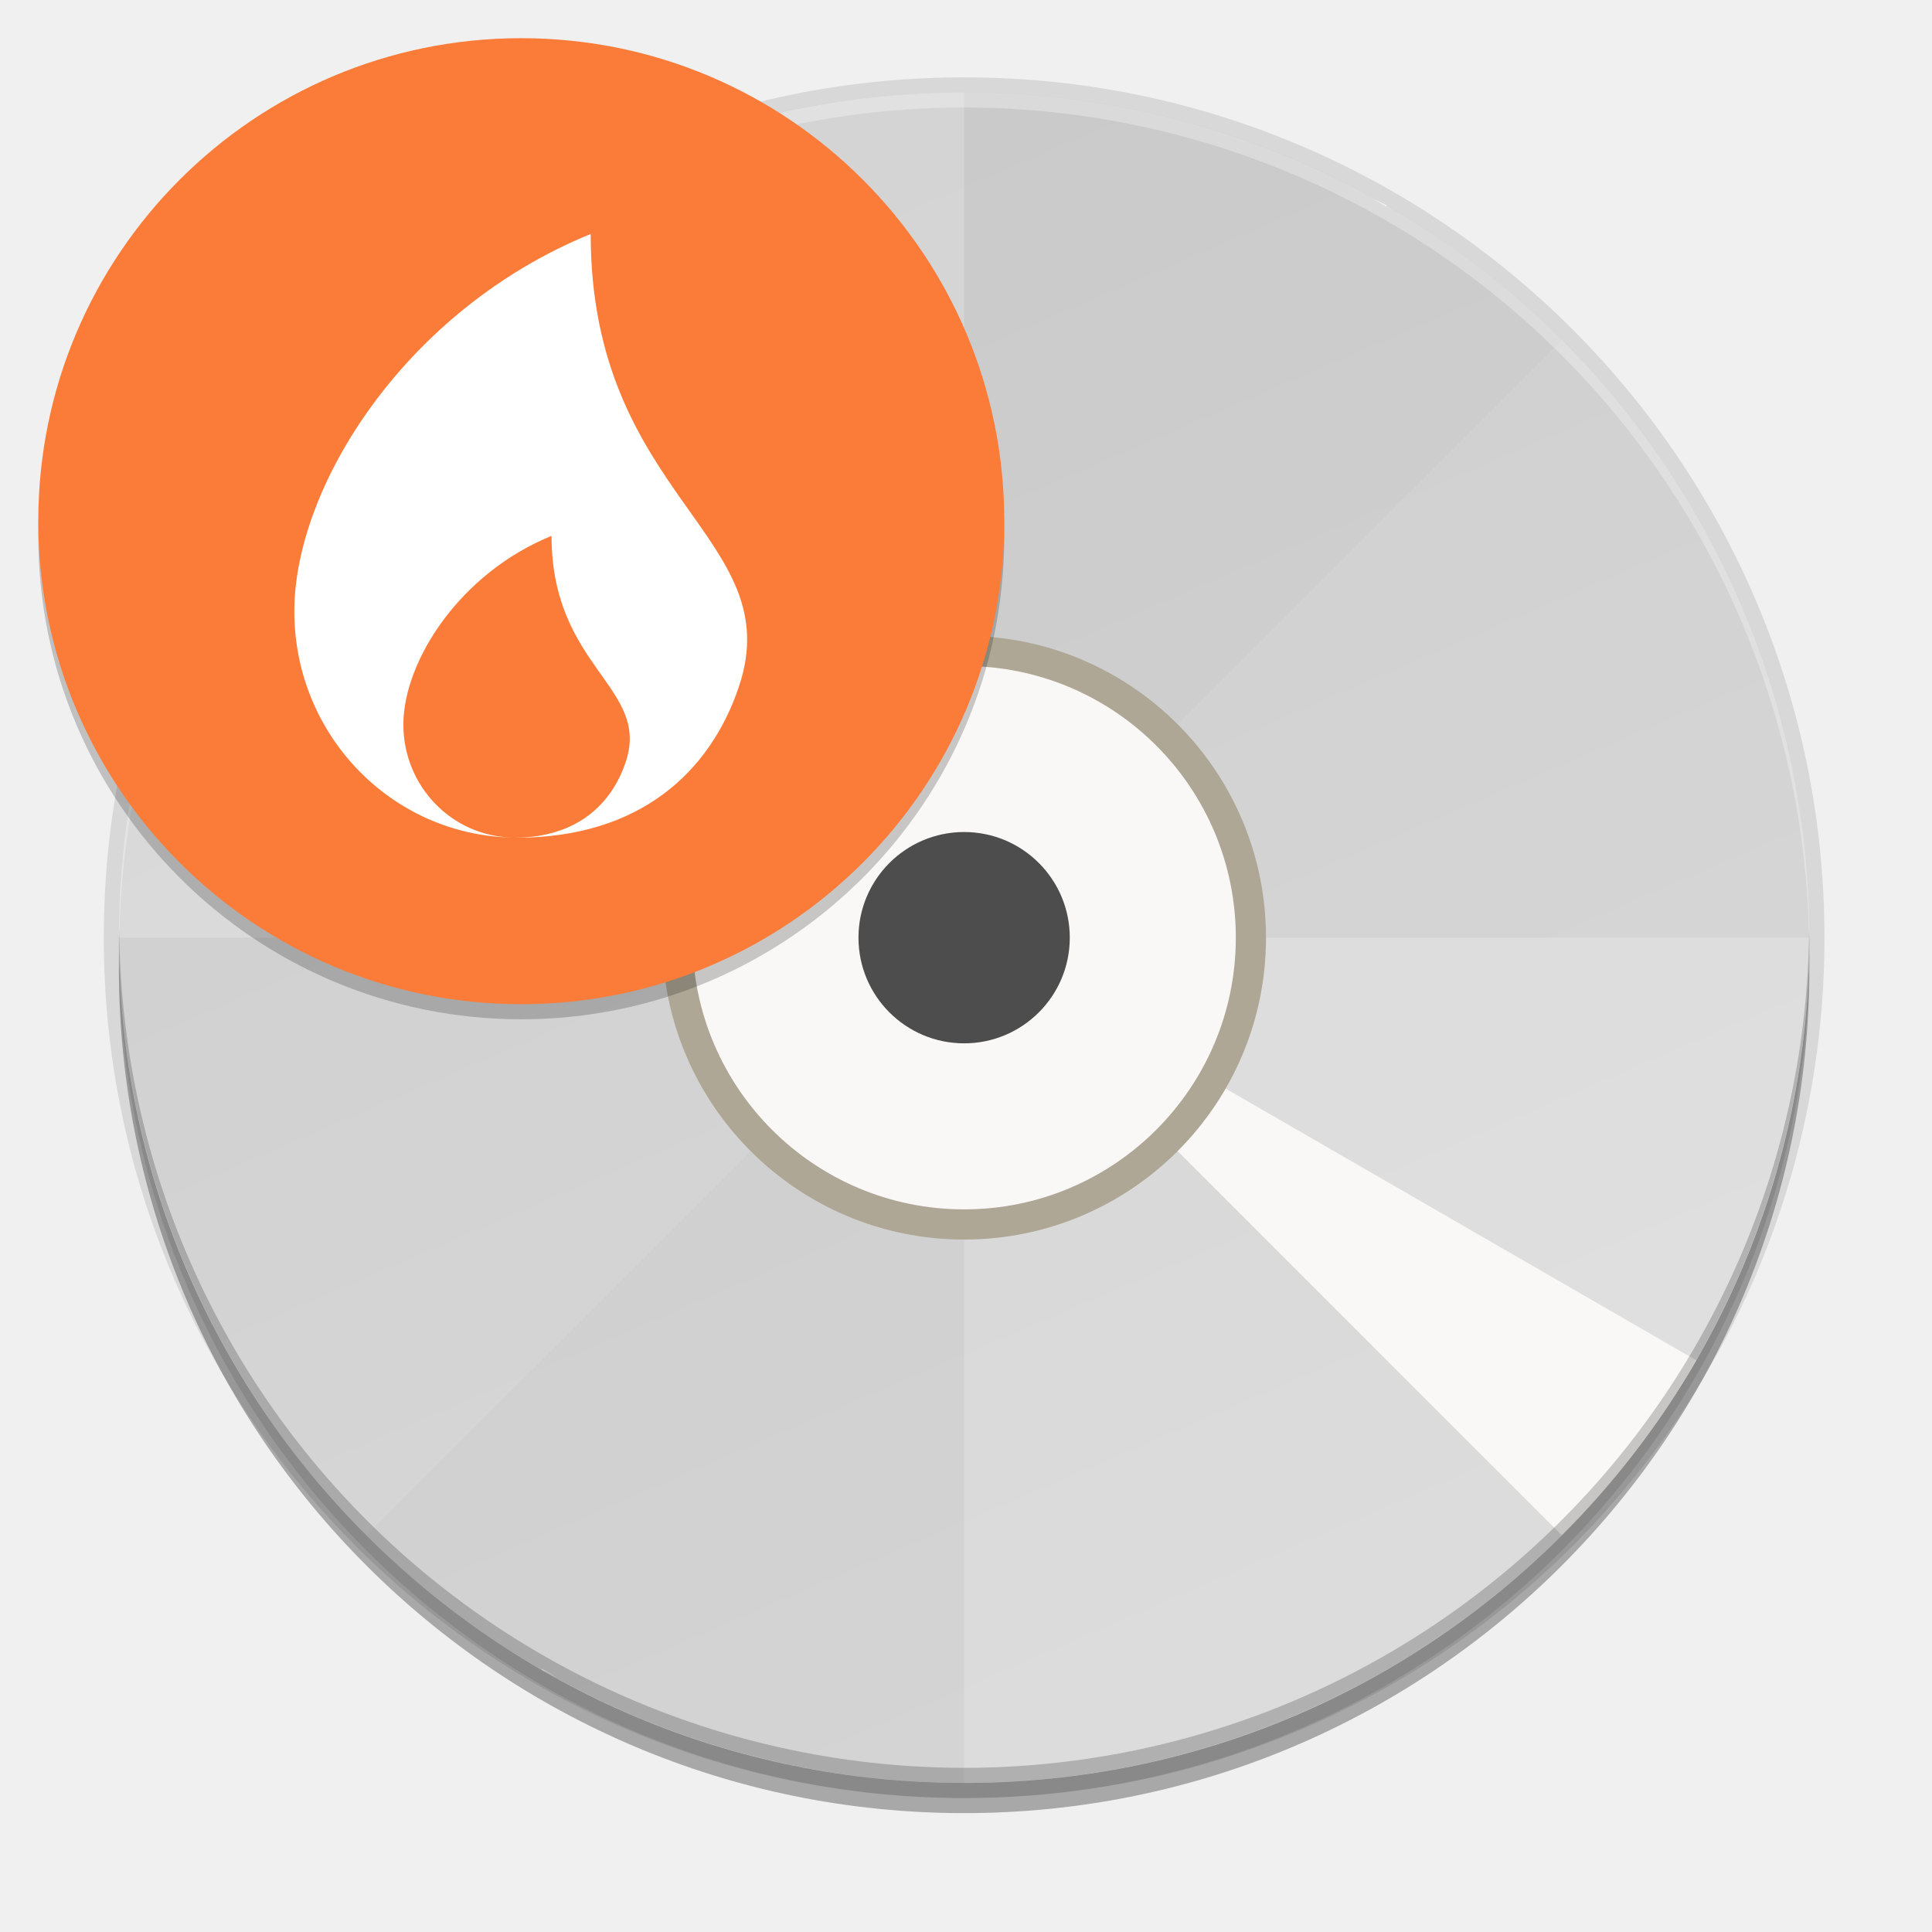
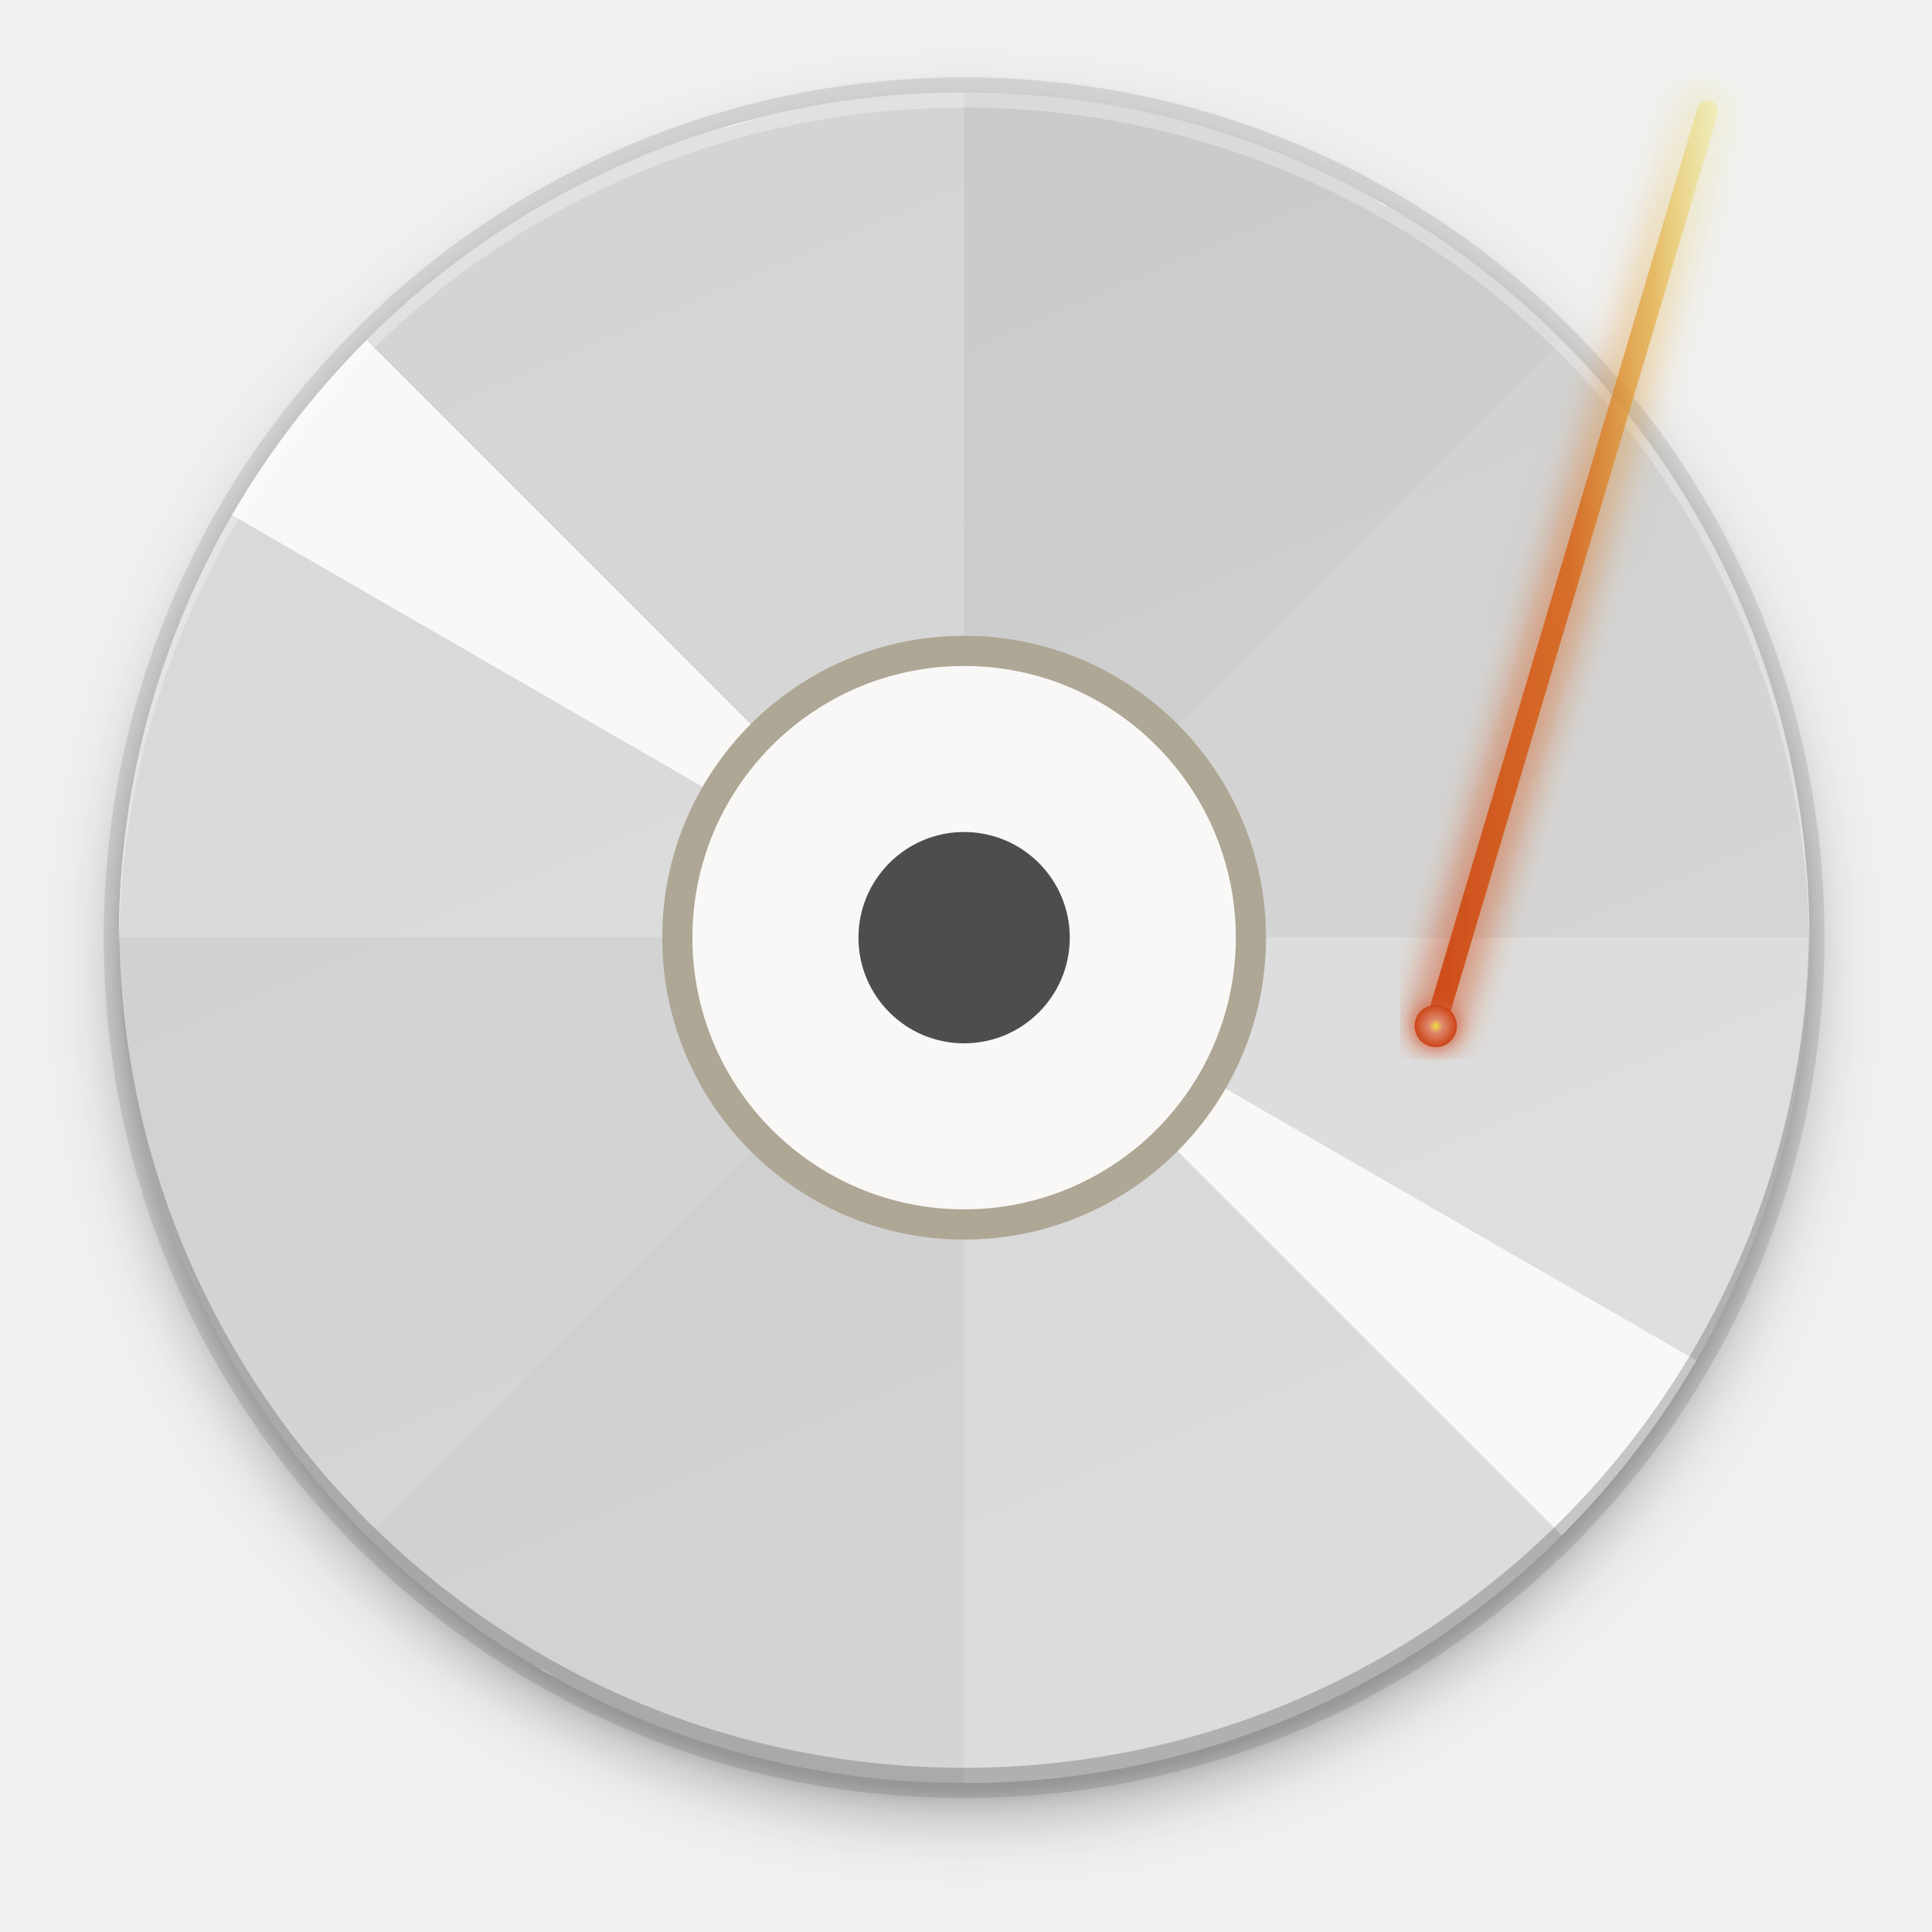
- <svg xmlns="http://www.w3.org/2000/svg" fill="none" height="256" viewBox="0 0 256 256" width="256">
-   <linearGradient id="paint0_linear" gradientUnits="userSpaceOnUse" x1="79.752" x2="175.752" y1="12.248" y2="236.248">
+ <svg xmlns="http://www.w3.org/2000/svg" xmlns:xlink="http://www.w3.org/1999/xlink" height="256" viewBox="0 0 67.73 67.73" width="256">
+   <linearGradient id="a" gradientUnits="userSpaceOnUse" x1="21.1" x2="46.499" y1="3.24" y2="62.504">
    <stop offset="0" stop-color="#cdcdcd" />
    <stop offset="1" stop-color="#d9d9d9" />
  </linearGradient>
-   <g fill="#000">
-     <path d="m127.752 240.248c61.856 0 112-50.144 112-112 0-61.856-50.144-112-112-112-61.856 0-112 50.144-112 112 0 61.856 50.144 112 112 112z" opacity=".3" />
-     <path d="m127.752 238.248c61.856 0 112-50.144 112-112 0-61.856-50.144-112-112-112-61.856 0-112 50.144-112 112 0 61.856 50.144 112 112 112z" opacity=".1" />
-     <path d="m127.752 238.248c62.96 0 114-51.04 114-114 0-62.961-51.04-114-114-114-62.961 0-114 51.04-114 114 0 62.96 51.039 114 114 114z" opacity=".1" />
-   </g>
-   <path d="m127.752 236.248c61.856 0 112-50.144 112-112 0-61.856-50.144-112-112-112-61.856 0-112 50.144-112 112 0 61.856 50.144 112 112 112z" fill="url(#paint0_linear)" />
-   <path d="m127.752 12.248c-14.708 0-29.272 2.897-42.861 8.525-13.588 5.628-25.935 13.878-36.335 24.279-10.4 10.4-18.65 22.747-24.279 36.335-5.628 13.588-8.525 28.152-8.525 42.861h112zm0 112v112c29.704 0 58.192-11.8 79.196-32.804s32.804-49.492 32.804-79.196z" fill="#fff" opacity=".2" />
-   <path d="m206.948 45.052c-10.4-10.4-22.747-18.65-36.335-24.279-13.589-5.628-28.153-8.525-42.861-8.525s-29.272 2.897-42.861 8.525c-13.588 5.628-25.935 13.878-36.335 24.279l79.196 79.196zm-79.196 79.196-79.196 79.196c10.4 10.4 22.747 18.65 36.335 24.279 13.588 5.628 28.153 8.525 42.861 8.525s29.272-2.897 42.861-8.525c13.588-5.629 25.935-13.879 36.335-24.279z" fill="#000" opacity=".02" />
-   <path d="m97.201 16.497c-.68.223-1.358.453-2.034.689 1.793-.534 3.599-1.024 5.416-1.467-1.131.242-2.259.502-3.382.779zm8.819-2.032c1.831-.351 3.671-.657 5.517-.916-1.846.259-3.686.565-5.517.916zm-16.139 4.508c-1.762.623-3.508 1.29-5.237 2 1.729-.71 3.475-1.377 5.237-2zm27.22-6.131c1.85-.166 3.703-.287 5.559-.361-1.856.074-3.709.195-5.559.361zm-37.531 10.435c-1.699.799-3.377 1.64-5.034 2.524 1.657-.883 3.335-1.725 5.034-2.524zm48.706-10.944c1.863.02 3.725.087 5.585.2-1.86-.113-3.722-.18-5.585-.2zm-58.536 16.255c-1.613.965-3.201 1.97-4.763 3.015 1.562-1.045 3.15-2.05 4.763-3.015zm69.688-15.646c1.857.206 3.709.458 5.553.756-1.844-.298-3.696-.551-5.553-.756zm-78.949 21.917c-1.508 1.122-2.989 2.282-4.439 3.478 1.45-1.196 2.93-2.356 4.439-3.478zm90.023-20.193c1.814.388 3.618.821 5.411 1.298-1.793-.477-3.597-.91-5.411-1.298zm-100.225 28.792c-.426.391-.85.786-1.27 1.184.42-.398.844-.792 1.27-1.184zm-1.676 1.624c-6.93 6.909-12.925 14.697-17.831 23.164l96.994 55.999zm79.163 79.163 79.163 79.164c6.93-6.909 12.925-14.697 17.831-23.164zm33.56-106.763c1.77.568 3.526 1.179 5.266 1.835-1.74-.655-3.496-1.267-5.266-1.835zm10.485 3.881c1.714.746 3.408 1.534 5.082 2.365-1.674-.831-3.368-1.619-5.082-2.365zm10.051 4.912c.616.358 1.229.722 1.838 1.091l.066-.115c-.632-.331-1.266-.657-1.904-.976zm-110.029 194.85-.066.114c.631.332 1.266.657 1.903.977-.616-.358-1.228-.722-1.837-1.091zm6.806 3.637c1.674.831 3.369 1.619 5.082 2.365-1.714-.746-3.408-1.534-5.082-2.365zm10.302 4.412c1.74.655 3.495 1.267 5.266 1.835-1.77-.568-3.526-1.18-5.266-1.835zm117.583-25.325c-.421.398-.844.793-1.271 1.184.427-.391.85-.786 1.271-1.184zm-106.906 28.678c1.792.477 3.597.91 5.411 1.298-1.814-.388-3.619-.821-5.411-1.298zm99.872-22.373c-1.45 1.197-2.93 2.356-4.439 3.478 1.509-1.122 2.989-2.281 4.439-3.478zm-88.941 24.639c1.845.298 3.696.55 5.553.756-1.857-.206-3.708-.458-5.553-.756zm80.004-17.905c-1.562 1.045-3.15 2.05-4.762 3.015 1.612-.965 3.2-1.97 4.762-3.015zm-68.884 19.07c1.86.113 3.723.18 5.586.2-1.863-.02-3.726-.087-5.586-.2zm59.326-13.268c-1.657.884-3.335 1.725-5.034 2.524 1.699-.799 3.377-1.64 5.034-2.524zm-48.124 13.32c1.856-.074 3.709-.195 5.559-.361-1.85.166-3.703.287-5.559.361zm38.015-8.492c-1.728.71-3.475 1.377-5.237 2 1.762-.623 3.509-1.29 5.237-2zm-26.893 7.424c1.847-.259 3.686-.564 5.517-.916-1.831.352-3.67.657-5.517.916zm16.371-3.636c-1.793.534-3.599 1.024-5.416 1.468 1.817-.444 3.623-.934 5.416-1.468z" fill="#faf8f6" />
-   <path d="m127.752 84.248c22.091 0 40 17.908 40 40 0 22.091-17.909 40-40 40s-40-17.909-40-40c0-22.092 17.909-40 40-40z" fill="#aea795" />
-   <path d="m127.752 160.248c19.882 0 36-16.118 36-36s-16.118-36-36-36-36 16.118-36 36 16.118 36 36 36z" fill="#faf8f6" />
-   <path d="m127.752 138.248c7.732 0 14-6.268 14-14s-6.268-14-14-14-14 6.268-14 14 6.268 14 14 14z" fill="#4d4d4d" />
-   <path d="m127.752 12.248c-29.704 0-58.192 11.8-79.196 32.804-21.004 21.004-32.804 49.492-32.804 79.196.012.39.025.78.041 1.17.219-29.553 12.11-57.822 33.082-78.645 20.971-20.824 49.324-32.514 78.877-32.525 29.496.009 57.797 11.653 78.759 32.404 20.962 20.75 32.892 48.932 33.2 78.426.015-.277.028-.553.041-.83 0-29.704-11.8-58.192-32.804-79.196-21.004-21.004-49.492-32.804-79.196-32.804z" fill="#fff" opacity=".3" />
-   <path d="m127.752 236.248c-14.708 0-29.272-2.897-42.861-8.525-13.588-5.629-25.935-13.879-36.335-24.279-10.4-10.4-18.65-22.747-24.279-36.335-5.628-13.589-8.525-28.153-8.525-42.861.012-.39.025-.78.041-1.17.219 29.553 12.11 57.822 33.082 78.646 20.971 20.823 49.324 32.514 78.877 32.524 29.496-.009 57.797-11.653 78.759-32.404 20.962-20.75 32.892-48.932 33.2-78.426.015.277.028.553.041.83 0 14.708-2.897 29.272-8.525 42.861-5.629 13.588-13.879 25.935-24.279 36.335s-22.747 18.65-36.335 24.279c-13.589 5.628-28.153 8.525-42.861 8.525z" fill="#000" opacity=".2" />
-   <path d="m69.072 135.059c35.346 0 64-28.654 64-64 0-35.346-28.654-64-64-64-35.346 0-64 28.654-64 64 0 35.346 28.654 64 64 64z" fill="#000" opacity=".2" />
-   <path d="m69.072 133.059c35.346 0 64-28.654 64-64 0-35.346-28.654-64-64-64-35.346 0-64 28.654-64 64 0 35.346 28.654 64 64 64z" fill="#fb7c38" />
-   <path d="m78.27 31.004c-24.54 10-39.27 33.44-39.27 50 0 16.374 12.884 29.66 28.887 29.971-7.997-.16-14.439-6.787-14.439-14.971 0-8.284 7.363-20 19.635-25 0 17.5 13.176 20.03 9.817 30-1.904 5.654-6.549 9.944-14.602 9.99.048.001.102.006.153.006 16.266 0 25.623-8.632 29.452-20 6.717-19.941-19.635-25-19.635-60z" fill="#fff" />
+   <filter id="b" color-interpolation-filters="sRGB" height="1.024" width="1.024" x="-.012" y="-.012">
+     <feGaussianBlur stdDeviation="1.12" />
+   </filter>
+   <filter id="c" color-interpolation-filters="sRGB" height="1.096" width="1.096" x="-.048" y="-.048">
+     <feGaussianBlur stdDeviation="4.48" />
+   </filter>
+   <linearGradient id="d">
+     <stop offset="0" stop-color="#efdc44" />
+     <stop offset=".333" stop-color="#de876b" />
+     <stop offset="1" stop-color="#cc4418" />
+   </linearGradient>
+   <linearGradient id="e">
+     <stop offset="0" stop-color="#cc4418" />
+     <stop offset=".5" stop-color="#d76519" stop-opacity=".843" />
+     <stop offset=".75" stop-color="#e2a834" stop-opacity=".628" />
+     <stop offset="1" stop-color="#f1f76b" stop-opacity=".149" />
+   </linearGradient>
+   <radialGradient id="f" cx="50.334" cy="35.969" gradientUnits="userSpaceOnUse" r=".741" xlink:href="#d" />
+   <radialGradient id="g" cx="94.25" cy="73" gradientUnits="userSpaceOnUse" r="1.25" xlink:href="#d" />
+   <filter id="h" height="1.965" width="1.965" x="-.482" y="-.482">
+     <feGaussianBlur stdDeviation=".502" />
+   </filter>
+   <linearGradient id="i" gradientUnits="userSpaceOnUse" x1="49.361" x2="60.855" xlink:href="#e" y1="19.874" y2="19.874" />
+   <linearGradient id="j" gradientUnits="userSpaceOnUse" x1="96.165" x2="119.438" xlink:href="#e" y1="-24.841" y2="-24.841" />
+   <filter id="k" height="1.078" width="1.262" x="-.131" y="-.039">
+     <feGaussianBlur stdDeviation="1.05" />
+   </filter>
+   <circle cx="122.752" cy="122.752" filter="url(#c)" opacity=".3" r="112" transform="matrix(.2645703 0 0 .2645703 1.322852 1.454082)" />
+   <circle cx="122.752" cy="120.752" filter="url(#b)" opacity=".1" r="112" transform="matrix(.2645703 0 0 .2645703 1.322852 1.454082)" />
+   <circle cx="33.799" cy="32.872" opacity=".1" r="30.161" />
+   <circle cx="33.799" cy="32.872" fill="url(#a)" r="29.632" />
+   <path d="m33.799 3.24a29.632 29.632 0 0 0 -29.632 29.632h29.632zm0 29.632v29.632a29.632 29.632 0 0 0 29.632-29.632z" fill="#fff" opacity=".2" />
+   <path d="m54.752 11.919a29.632 29.632 0 0 0 -41.906 0l20.953 20.953zm-20.953 20.953-20.953 20.953a29.632 29.632 0 0 0 41.906 0z" opacity=".02" />
+   <path d="m25.716 4.365a29.632 29.632 0 0 0 -.538.182 29.632 29.632 0 0 1 1.433-.388 29.632 29.632 0 0 0 -.895.206zm2.333-.538a29.632 29.632 0 0 1 1.46-.242 29.632 29.632 0 0 0 -1.46.242zm-4.27 1.193a29.632 29.632 0 0 0 -1.386.529 29.632 29.632 0 0 1 1.386-.529zm7.202-1.622a29.632 29.632 0 0 1 1.471-.096 29.632 29.632 0 0 0 -1.471.096zm-9.93 2.761a29.632 29.632 0 0 0 -1.332.668 29.632 29.632 0 0 1 1.332-.668zm12.886-2.895a29.632 29.632 0 0 1 1.478.053 29.632 29.632 0 0 0 -1.478-.053zm-15.487 4.301a29.632 29.632 0 0 0 -1.26.798 29.632 29.632 0 0 1 1.26-.798zm18.437-4.139a29.632 29.632 0 0 1 1.469.2 29.632 29.632 0 0 0 -1.469-.2zm-20.888 5.799a29.632 29.632 0 0 0 -1.174.92 29.632 29.632 0 0 1 1.174-.92zm23.817-5.342a29.632 29.632 0 0 1 1.432.343 29.632 29.632 0 0 0 -1.432-.343zm-26.517 7.618a29.632 29.632 0 0 0 -.336.313 29.632 29.632 0 0 1 .336-.313zm-.443.43a29.632 29.632 0 0 0 -4.718 6.129l25.662 14.816zm20.944 20.944 20.944 20.944a29.632 29.632 0 0 0 4.718-6.129zm8.879-28.246a29.632 29.632 0 0 1 1.393.485 29.632 29.632 0 0 0 -1.393-.485zm2.774 1.027a29.632 29.632 0 0 1 1.345.626 29.632 29.632 0 0 0 -1.345-.626zm2.659 1.299a29.632 29.632 0 0 1 .486.289l.018-.03a29.632 29.632 0 0 0 -.504-.258zm-29.11 51.551-.018.03a29.632 29.632 0 0 0 .504.258 29.632 29.632 0 0 1 -.486-.289zm1.801.962a29.632 29.632 0 0 0 1.345.626 29.632 29.632 0 0 1 -1.345-.626zm2.725 1.167a29.632 29.632 0 0 0 1.393.485 29.632 29.632 0 0 1 -1.393-.485zm31.109-6.7a29.632 29.632 0 0 1 -.336.313 29.632 29.632 0 0 0 .336-.313zm-28.284 7.587a29.632 29.632 0 0 0 1.432.343 29.632 29.632 0 0 1 -1.432-.343zm26.423-5.919a29.632 29.632 0 0 1 -1.174.92 29.632 29.632 0 0 0 1.174-.92zm-23.531 6.519a29.632 29.632 0 0 0 1.469.2 29.632 29.632 0 0 1 -1.469-.2zm21.167-4.737a29.632 29.632 0 0 1 -1.26.798 29.632 29.632 0 0 0 1.26-.798zm-18.225 5.045a29.632 29.632 0 0 0 1.478.053 29.632 29.632 0 0 1 -1.478-.053zm15.696-3.51a29.632 29.632 0 0 1 -1.332.668 29.632 29.632 0 0 0 1.332-.668zm-12.732 3.524a29.632 29.632 0 0 0 1.471-.096 29.632 29.632 0 0 1 -1.471.096zm10.058-2.247a29.632 29.632 0 0 1 -1.386.529 29.632 29.632 0 0 0 1.386-.529zm-7.115 1.964a29.632 29.632 0 0 0 1.46-.242 29.632 29.632 0 0 1 -1.46.242zm4.331-.962a29.632 29.632 0 0 1 -1.433.388 29.632 29.632 0 0 0 1.433-.388z" fill="#faf8f6" />
+   <circle cx="33.799" cy="-32.872" fill="#aea795" r="10.583" transform="scale(1 -1)" />
+   <circle cx="33.799" cy="32.872" fill="#faf8f6" r="9.525" />
+   <circle cx="33.799" cy="32.872" fill="#4d4d4d" r="3.704" />
+   <path d="m33.799 3.24a29.632 29.632 0 0 0 -29.632 29.632 29.632 29.632 0 0 0 .011.31 29.632 29.632 0 0 1 29.621-29.412 29.632 29.632 0 0 1 29.621 29.322 29.632 29.632 0 0 0 .011-.22 29.632 29.632 0 0 0 -29.632-29.632z" fill="#fff" opacity=".3" />
+   <path d="m33.799 62.504a29.632 29.632 0 0 1 -29.632-29.632 29.632 29.632 0 0 1 .011-.31 29.632 29.632 0 0 0 29.621 29.412 29.632 29.632 0 0 0 29.621-29.322 29.632 29.632 0 0 1 .011.22 29.632 29.632 0 0 1 -29.632 29.632z" opacity=".2" />
+   <path d="m98.165 7.523 19.273-64.727" style="opacity:.5;fill:none;stroke-width:4;stroke-linecap:round;stroke:url(#j);filter:url(#k)" transform="matrix(.4938646 0 0 .4938646 1.868561 32.14161)" />
+   <path d="m50.349 35.857 9.518-31.967" fill="none" stroke="url(#i)" stroke-linecap="round" stroke-width=".741" />
+   <circle cx="94.25" cy="73" fill="url(#g)" filter="url(#h)" r="1.25" transform="matrix(.5926375 0 0 .5926375 -5.521766 -7.293473)" />
+   <circle cx="50.334" cy="35.969" fill="url(#f)" r=".741" />
</svg>
